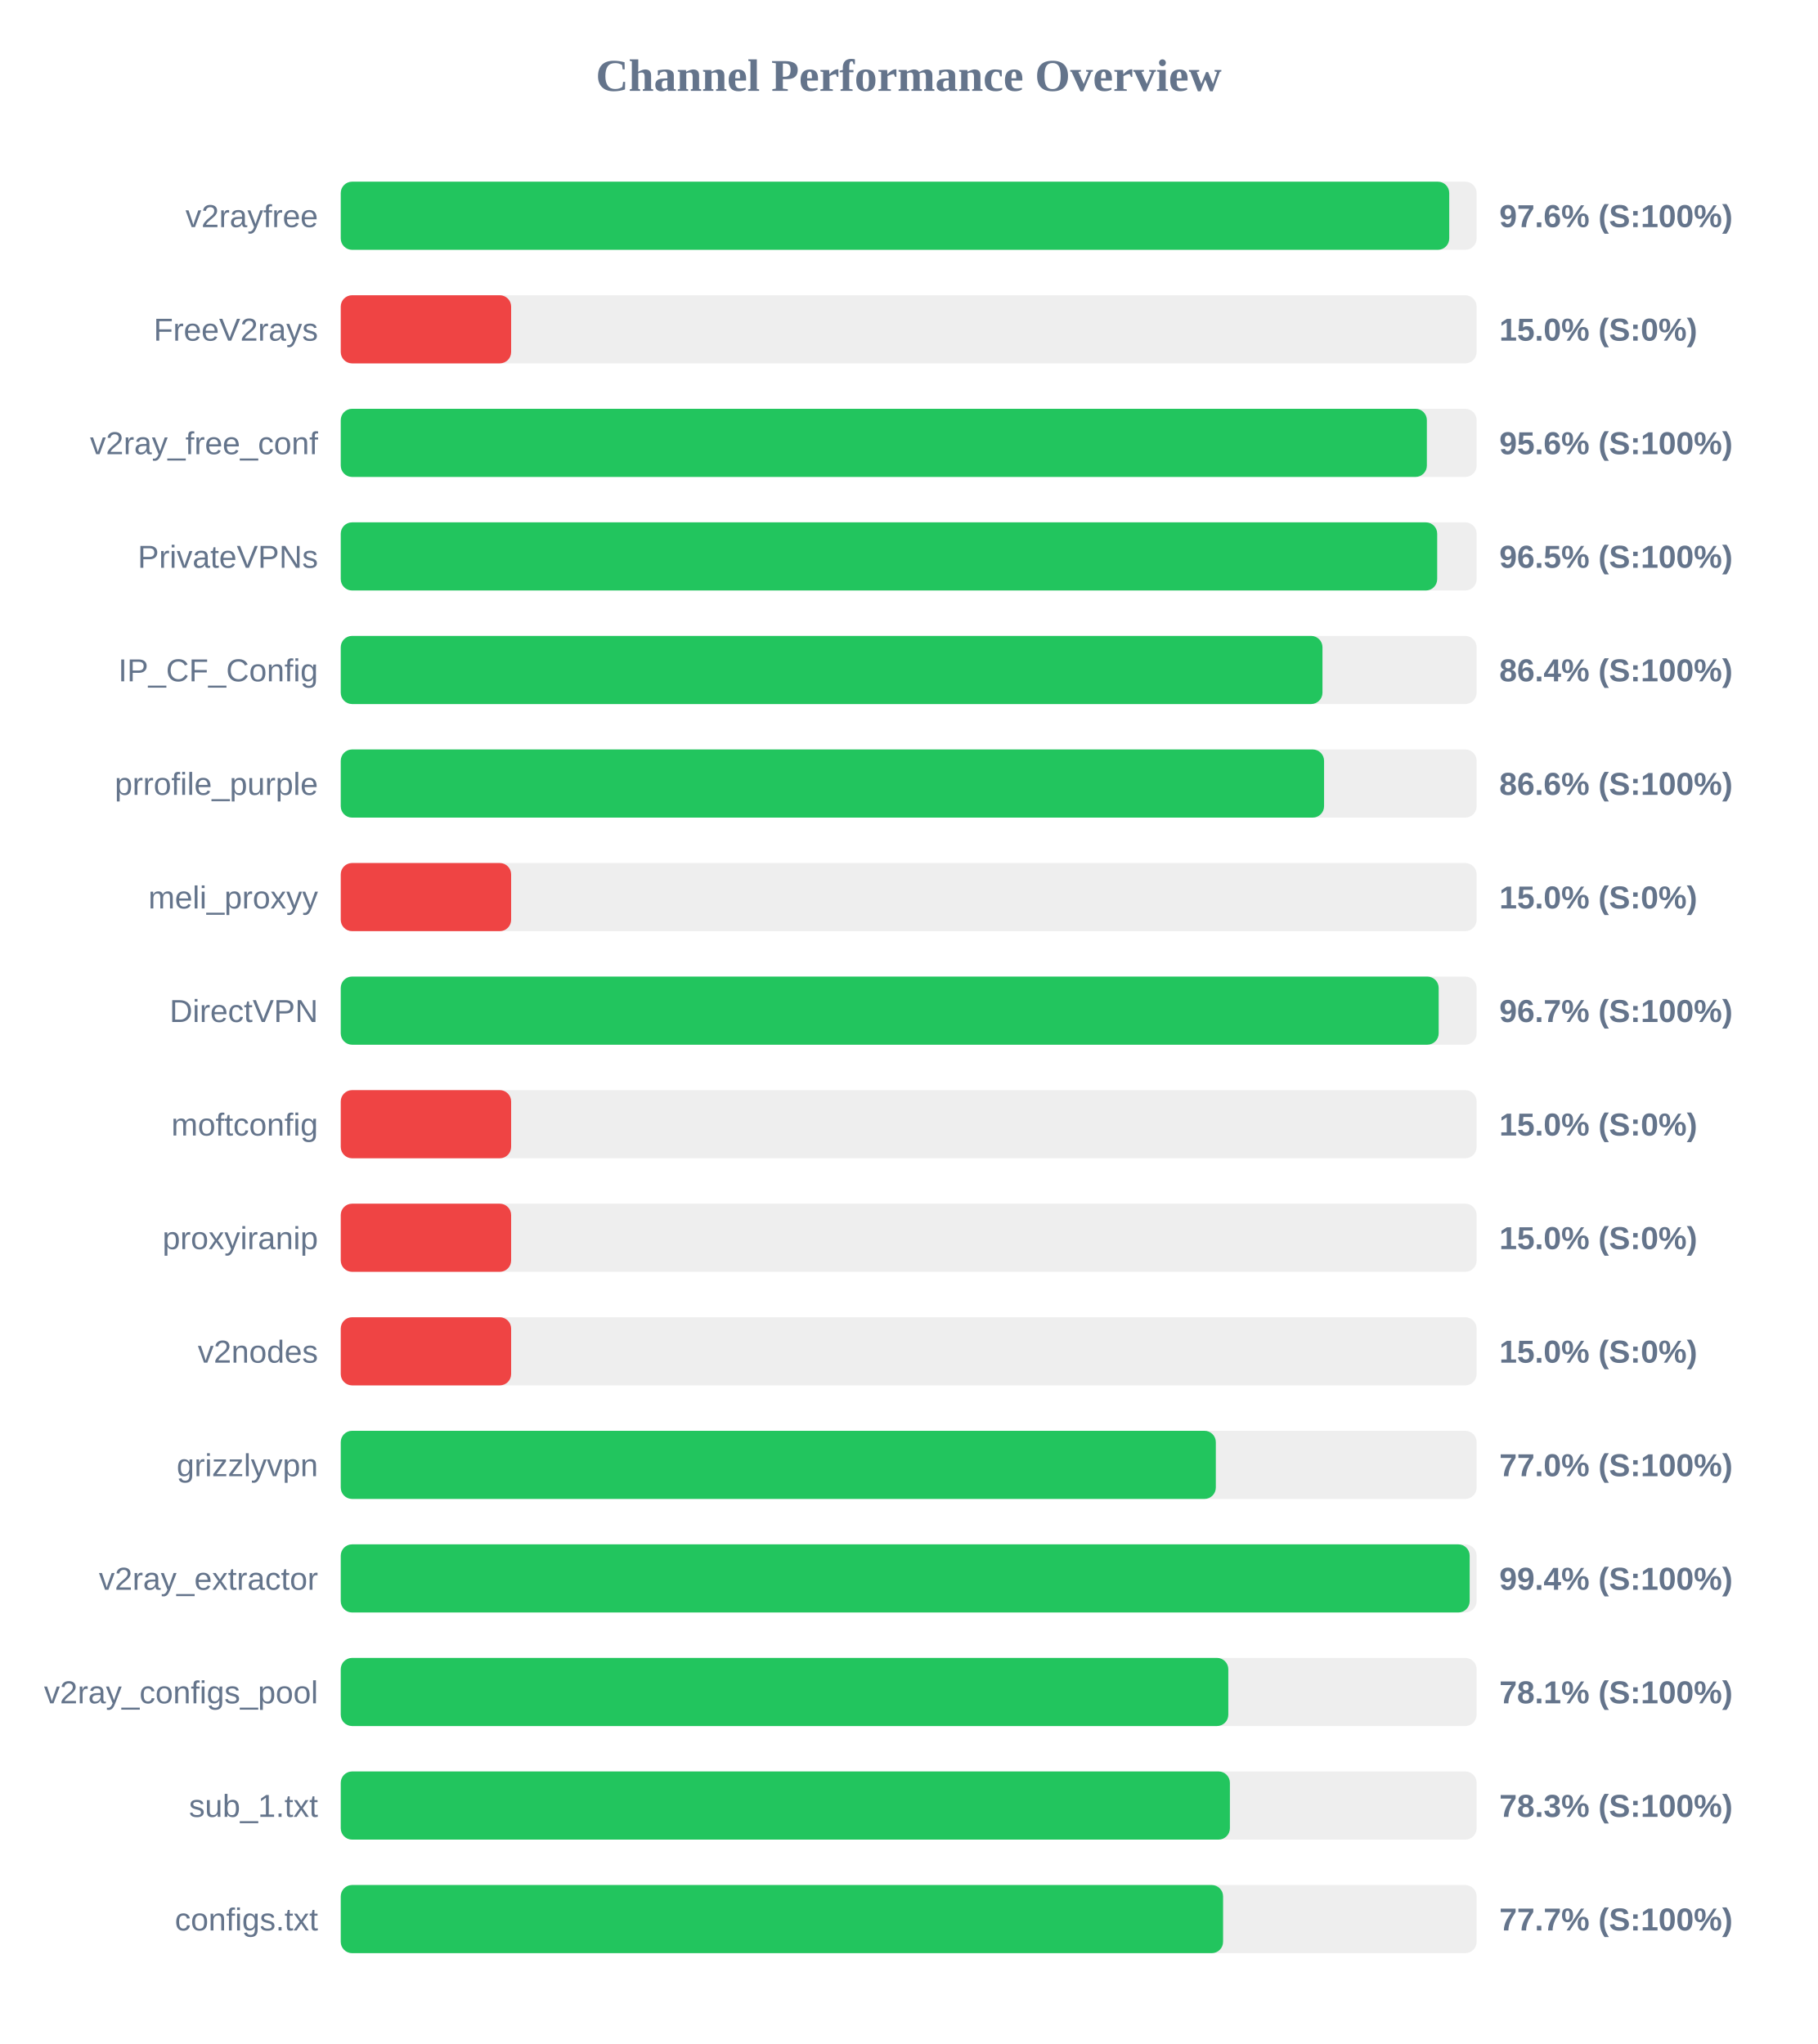
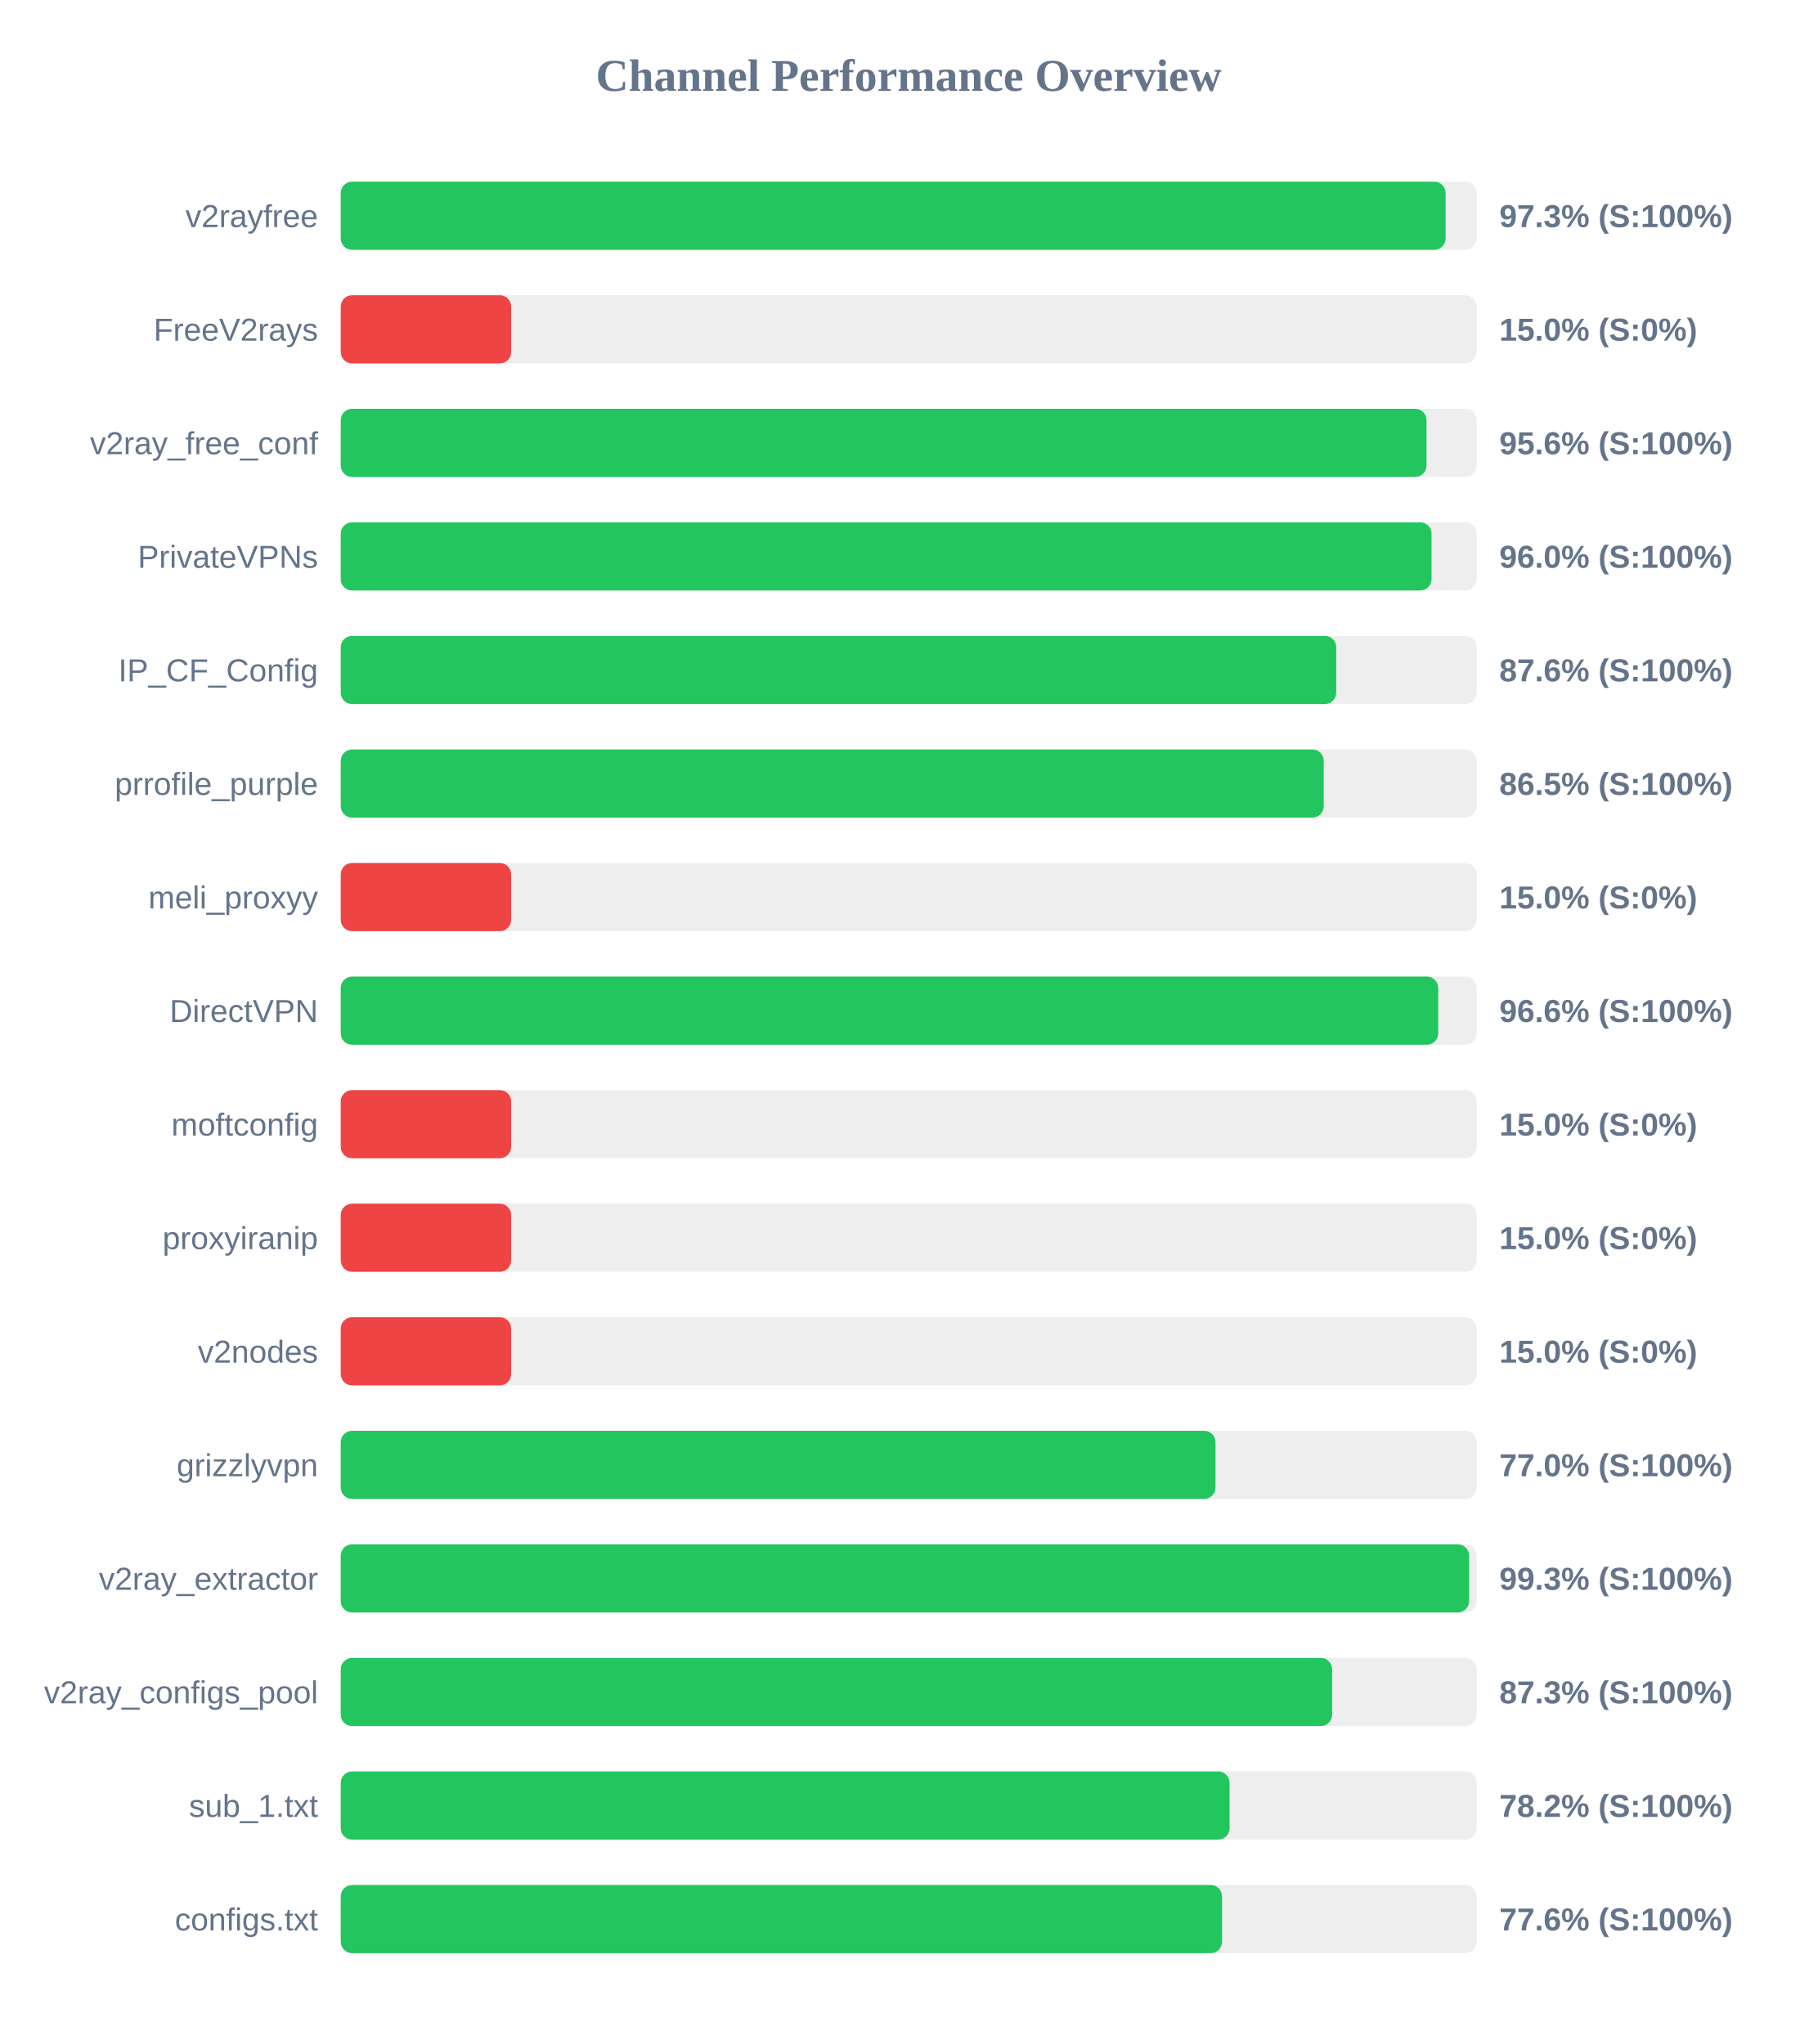
<svg xmlns="http://www.w3.org/2000/svg" width="800" height="900" version="1.1">
  <style>
        .row { font: 14px Arial; fill: #64748b; }
        .score { font: bold 14px Arial; fill: #64748b; }
    </style>
  <text x="400" y="40" text-anchor="middle" font-size="20px" font-weight="bold" fill="#64748b">Channel Performance Overview</text>
  <rect x="150" y="80" width="500" height="30" fill="#eee" rx="5" />
-   <rect x="150" y="80" width="487.95" height="30" fill="#22c55e" rx="5" />
+   <rect x="150" y="80" width="486.35" height="30" fill="#22c55e" rx="5" />
  <text x="140" y="100" text-anchor="end" class="row">v2rayfree</text>
-   <text x="660" y="100" text-anchor="start" class="score">97.6% (S:100%)</text>
+   <text x="660" y="100" text-anchor="start" class="score">97.3% (S:100%)</text>
  <rect x="150" y="130" width="500" height="30" fill="#eee" rx="5" />
  <rect x="150" y="130" width="75.0" height="30" fill="#ef4444" rx="5" />
  <text x="140" y="150" text-anchor="end" class="row">FreeV2rays</text>
  <text x="660" y="150" text-anchor="start" class="score">15.0% (S:0%)</text>
  <rect x="150" y="180" width="500" height="30" fill="#eee" rx="5" />
-   <rect x="150" y="180" width="478.1" height="30" fill="#22c55e" rx="5" />
+   <rect x="150" y="180" width="477.95" height="30" fill="#22c55e" rx="5" />
  <text x="140" y="200" text-anchor="end" class="row">v2ray_free_conf</text>
  <text x="660" y="200" text-anchor="start" class="score">95.6% (S:100%)</text>
  <rect x="150" y="230" width="500" height="30" fill="#eee" rx="5" />
-   <rect x="150" y="230" width="482.65" height="30" fill="#22c55e" rx="5" />
+   <rect x="150" y="230" width="480.15" height="30" fill="#22c55e" rx="5" />
  <text x="140" y="250" text-anchor="end" class="row">PrivateVPNs</text>
-   <text x="660" y="250" text-anchor="start" class="score">96.5% (S:100%)</text>
+   <text x="660" y="250" text-anchor="start" class="score">96.0% (S:100%)</text>
  <rect x="150" y="280" width="500" height="30" fill="#eee" rx="5" />
-   <rect x="150" y="280" width="432.15" height="30" fill="#22c55e" rx="5" />
+   <rect x="150" y="280" width="438.2" height="30" fill="#22c55e" rx="5" />
  <text x="140" y="300" text-anchor="end" class="row">IP_CF_Config</text>
-   <text x="660" y="300" text-anchor="start" class="score">86.4% (S:100%)</text>
+   <text x="660" y="300" text-anchor="start" class="score">87.6% (S:100%)</text>
  <rect x="150" y="330" width="500" height="30" fill="#eee" rx="5" />
-   <rect x="150" y="330" width="432.85" height="30" fill="#22c55e" rx="5" />
+   <rect x="150" y="330" width="432.7" height="30" fill="#22c55e" rx="5" />
  <text x="140" y="350" text-anchor="end" class="row">prrofile_purple</text>
-   <text x="660" y="350" text-anchor="start" class="score">86.6% (S:100%)</text>
+   <text x="660" y="350" text-anchor="start" class="score">86.5% (S:100%)</text>
  <rect x="150" y="380" width="500" height="30" fill="#eee" rx="5" />
  <rect x="150" y="380" width="75.0" height="30" fill="#ef4444" rx="5" />
  <text x="140" y="400" text-anchor="end" class="row">meli_proxyy</text>
  <text x="660" y="400" text-anchor="start" class="score">15.0% (S:0%)</text>
  <rect x="150" y="430" width="500" height="30" fill="#eee" rx="5" />
-   <rect x="150" y="430" width="483.3" height="30" fill="#22c55e" rx="5" />
+   <rect x="150" y="430" width="483.1" height="30" fill="#22c55e" rx="5" />
  <text x="140" y="450" text-anchor="end" class="row">DirectVPN</text>
-   <text x="660" y="450" text-anchor="start" class="score">96.7% (S:100%)</text>
+   <text x="660" y="450" text-anchor="start" class="score">96.6% (S:100%)</text>
  <rect x="150" y="480" width="500" height="30" fill="#eee" rx="5" />
  <rect x="150" y="480" width="75.0" height="30" fill="#ef4444" rx="5" />
  <text x="140" y="500" text-anchor="end" class="row">moftconfig</text>
  <text x="660" y="500" text-anchor="start" class="score">15.0% (S:0%)</text>
  <rect x="150" y="530" width="500" height="30" fill="#eee" rx="5" />
  <rect x="150" y="530" width="75.0" height="30" fill="#ef4444" rx="5" />
  <text x="140" y="550" text-anchor="end" class="row">proxyiranip</text>
  <text x="660" y="550" text-anchor="start" class="score">15.0% (S:0%)</text>
  <rect x="150" y="580" width="500" height="30" fill="#eee" rx="5" />
  <rect x="150" y="580" width="75.0" height="30" fill="#ef4444" rx="5" />
  <text x="140" y="600" text-anchor="end" class="row">v2nodes</text>
  <text x="660" y="600" text-anchor="start" class="score">15.0% (S:0%)</text>
  <rect x="150" y="630" width="500" height="30" fill="#eee" rx="5" />
-   <rect x="150" y="630" width="385.2" height="30" fill="#22c55e" rx="5" />
+   <rect x="150" y="630" width="385.05" height="30" fill="#22c55e" rx="5" />
  <text x="140" y="650" text-anchor="end" class="row">grizzlyvpn</text>
  <text x="660" y="650" text-anchor="start" class="score">77.0% (S:100%)</text>
  <rect x="150" y="680" width="500" height="30" fill="#eee" rx="5" />
-   <rect x="150" y="680" width="496.95" height="30" fill="#22c55e" rx="5" />
+   <rect x="150" y="680" width="496.7" height="30" fill="#22c55e" rx="5" />
  <text x="140" y="700" text-anchor="end" class="row">v2ray_extractor</text>
-   <text x="660" y="700" text-anchor="start" class="score">99.4% (S:100%)</text>
+   <text x="660" y="700" text-anchor="start" class="score">99.3% (S:100%)</text>
  <rect x="150" y="730" width="500" height="30" fill="#eee" rx="5" />
-   <rect x="150" y="730" width="390.7" height="30" fill="#22c55e" rx="5" />
+   <rect x="150" y="730" width="436.4" height="30" fill="#22c55e" rx="5" />
  <text x="140" y="750" text-anchor="end" class="row">v2ray_configs_pool</text>
-   <text x="660" y="750" text-anchor="start" class="score">78.1% (S:100%)</text>
+   <text x="660" y="750" text-anchor="start" class="score">87.3% (S:100%)</text>
  <rect x="150" y="780" width="500" height="30" fill="#eee" rx="5" />
-   <rect x="150" y="780" width="391.4" height="30" fill="#22c55e" rx="5" />
+   <rect x="150" y="780" width="391.25" height="30" fill="#22c55e" rx="5" />
  <text x="140" y="800" text-anchor="end" class="row">sub_1.txt</text>
-   <text x="660" y="800" text-anchor="start" class="score">78.3% (S:100%)</text>
+   <text x="660" y="800" text-anchor="start" class="score">78.2% (S:100%)</text>
  <rect x="150" y="830" width="500" height="30" fill="#eee" rx="5" />
-   <rect x="150" y="830" width="388.4" height="30" fill="#22c55e" rx="5" />
+   <rect x="150" y="830" width="387.95" height="30" fill="#22c55e" rx="5" />
  <text x="140" y="850" text-anchor="end" class="row">configs.txt</text>
-   <text x="660" y="850" text-anchor="start" class="score">77.7% (S:100%)</text>
+   <text x="660" y="850" text-anchor="start" class="score">77.6% (S:100%)</text>
</svg>
